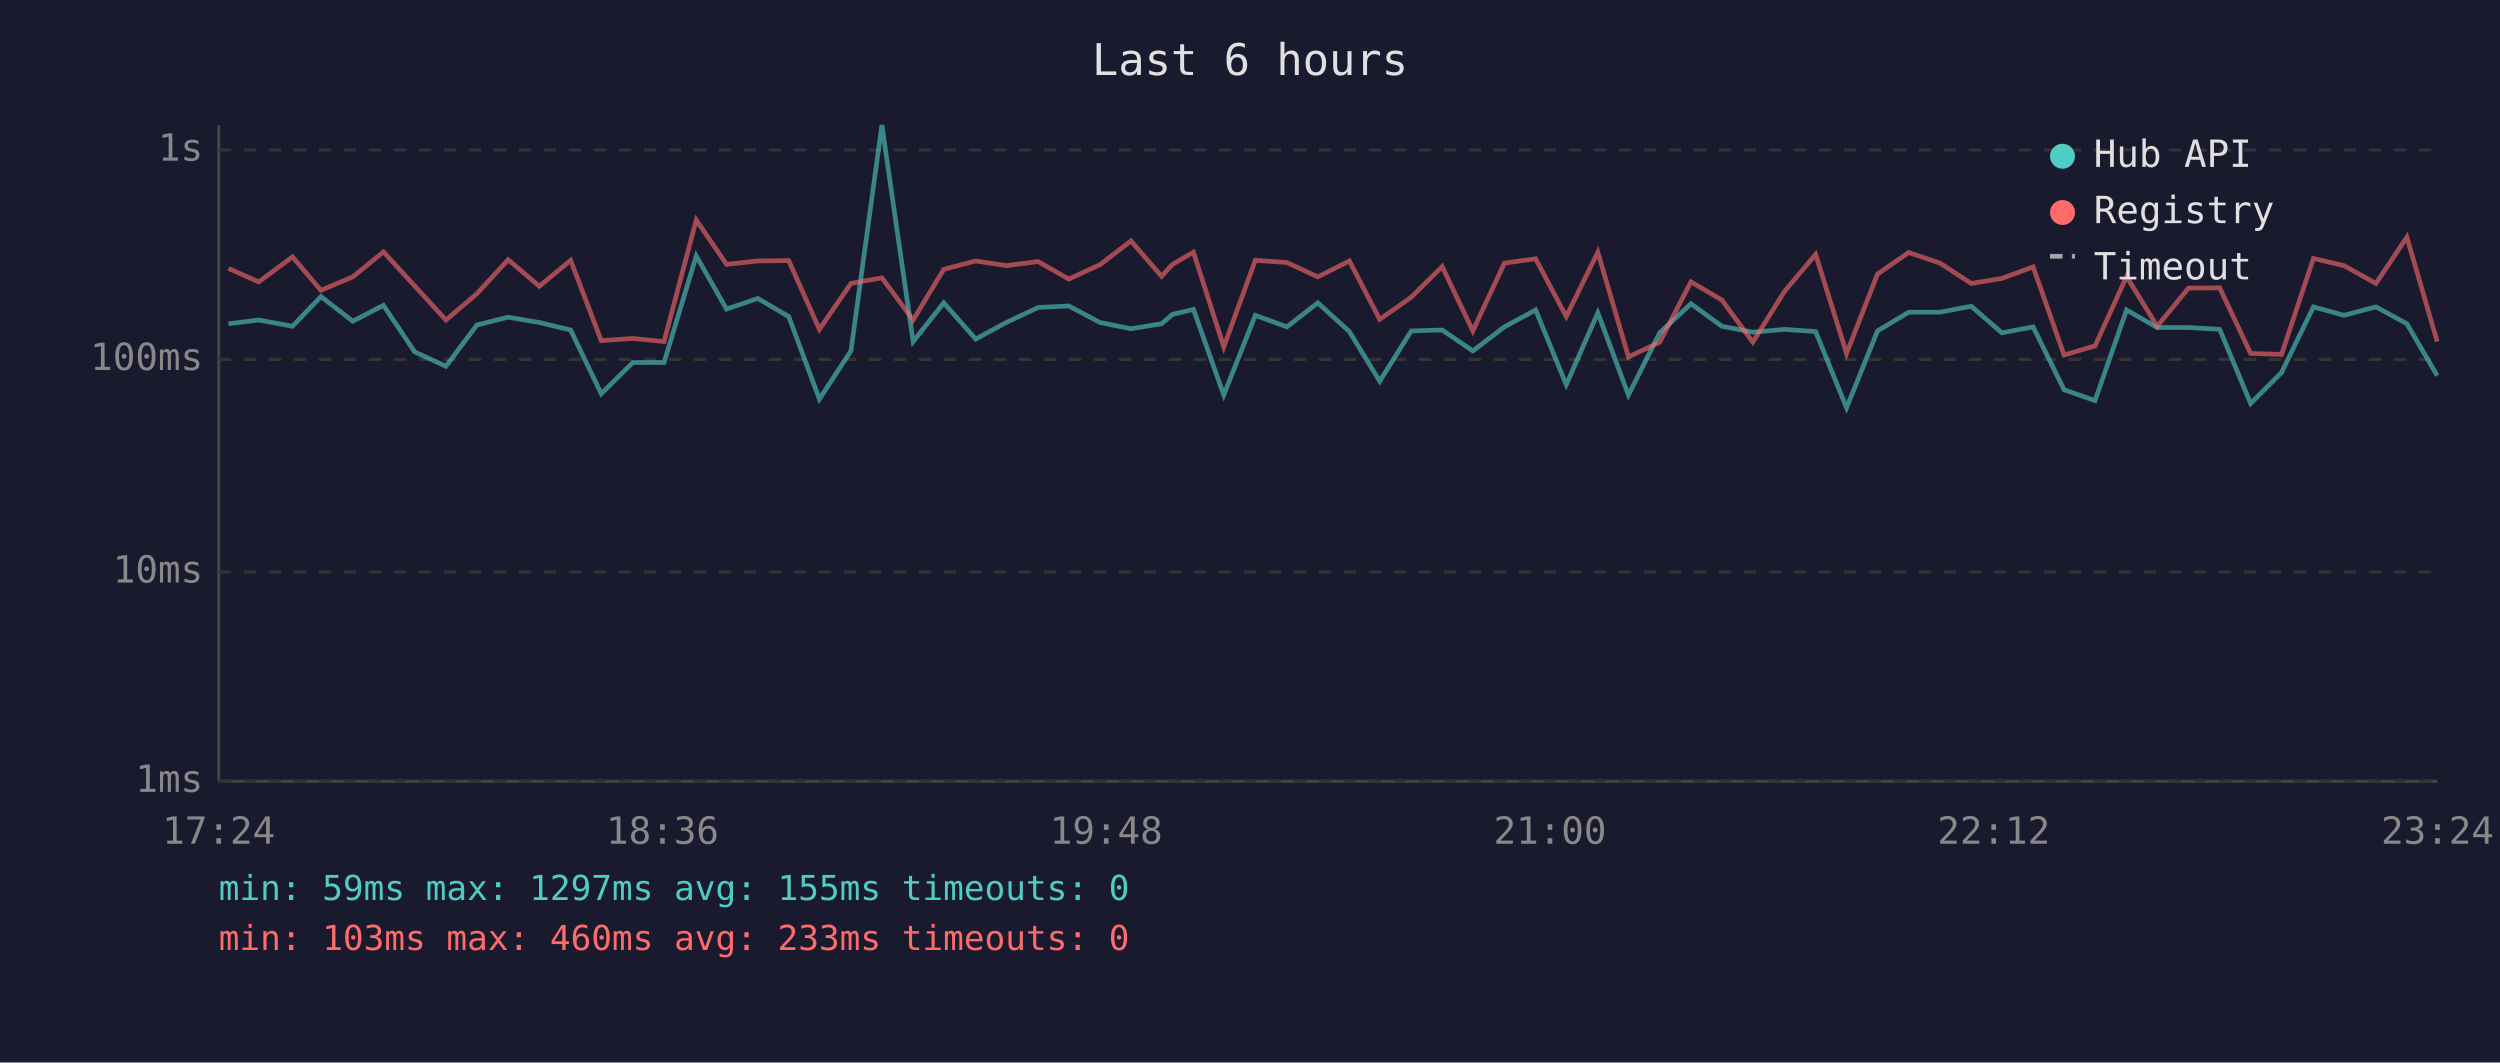
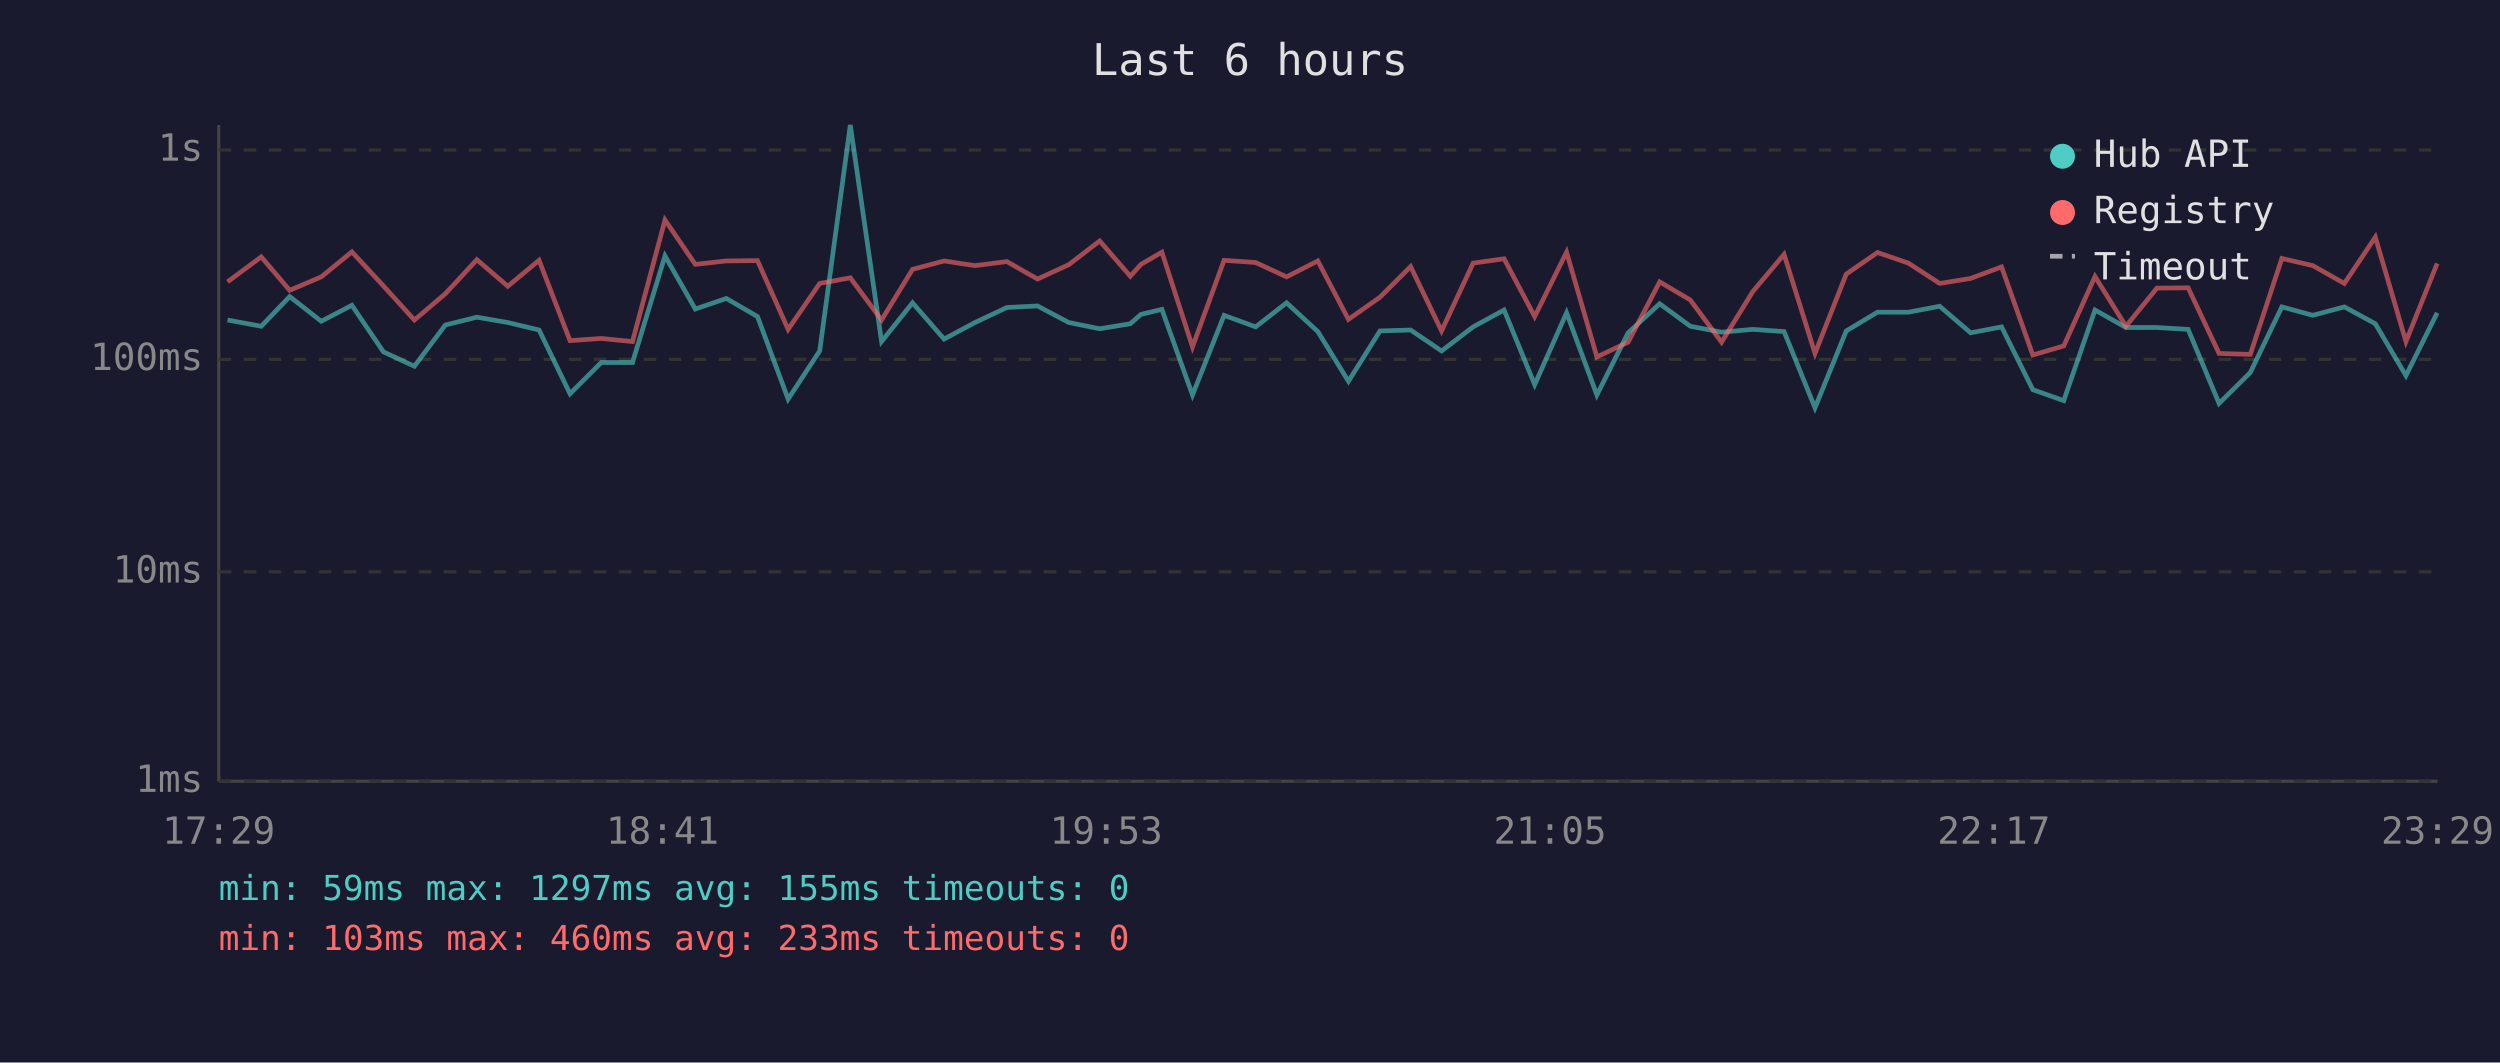
<svg xmlns="http://www.w3.org/2000/svg" viewBox="0 0 800 340" font-family="monospace" font-size="12">
  <rect width="800" height="340" fill="#1a1a2e" />
  <text x="400" y="24" fill="#e0e0e0" font-size="14" text-anchor="middle">Last 6 hours</text>
  <line x1="70" y1="40" x2="70" y2="250" stroke="#444" stroke-width="1" />
  <line x1="70" y1="250" x2="780" y2="250" stroke="#444" stroke-width="1" />
  <line x1="70" y1="250" x2="780" y2="250" stroke="#333" stroke-width="1" stroke-dasharray="4" />
  <text x="65" y="250" fill="#888" text-anchor="end" dominant-baseline="middle">1ms</text>
  <line x1="70" y1="183" x2="780" y2="183" stroke="#333" stroke-width="1" stroke-dasharray="4" />
  <text x="65" y="183" fill="#888" text-anchor="end" dominant-baseline="middle">10ms</text>
  <line x1="70" y1="115" x2="780" y2="115" stroke="#333" stroke-width="1" stroke-dasharray="4" />
  <text x="65" y="115" fill="#888" text-anchor="end" dominant-baseline="middle">100ms</text>
  <line x1="70" y1="48" x2="780" y2="48" stroke="#333" stroke-width="1" stroke-dasharray="4" />
  <text x="65" y="48" fill="#888" text-anchor="end" dominant-baseline="middle">1s</text>
-   <text x="70" y="270" fill="#888" text-anchor="middle">17:24</text>
-   <text x="212" y="270" fill="#888" text-anchor="middle">18:36</text>
-   <text x="354" y="270" fill="#888" text-anchor="middle">19:48</text>
-   <text x="496" y="270" fill="#888" text-anchor="middle">21:00</text>
-   <text x="638" y="270" fill="#888" text-anchor="middle">22:12</text>
-   <text x="780" y="270" fill="#888" text-anchor="middle">23:24</text>
-   <polyline points="73.1,103.6 82.8,102.4 93.6,104.4 102.7,94.9 112.9,102.8 122.7,97.7 132.7,112.6 142.7,117.2 152.6,104.0 162.6,101.5 172.6,103.2 182.6,105.6 192.4,126.0 202.5,116.0 212.5,116.0 222.8,81.9 232.5,98.9 242.5,95.5 252.4,101.3 262.2,127.7 272.3,112.3 282.2,40.0 292.2,109.3 302.0,96.9 312.2,108.5 322.0,103.2 332.2,98.4 342.0,97.9 352.0,103.2 361.9,105.2 371.7,103.6 375.2,100.6 381.9,99.0 391.6,126.4 401.7,100.9 411.8,104.6 421.7,96.9 431.8,106.1 441.5,122.0 451.6,105.9 461.5,105.6 471.3,112.3 481.4,104.6 491.4,99.2 501.2,123.1 511.3,100.1 521.1,126.4 531.1,106.5 541.1,97.2 551.0,104.4 560.9,106.3 571.0,105.4 581.0,106.1 590.9,130.5 600.8,105.9 610.8,99.9 620.8,99.9 630.8,98.0 640.6,106.5 650.6,104.6 660.5,124.7 670.4,128.2 680.5,99.2 690.3,104.8 700.3,104.8 710.3,105.4 720.2,129.1 730.1,119.2 740.3,98.2 750.1,100.9 760.3,98.2 770.2,103.6 779.9,120.2" fill="none" stroke="#4ecdc4" stroke-width="1.5" opacity="0.6" />
-   <polyline points="73.1,85.9 82.8,90.2 93.6,82.2 102.7,92.9 112.9,88.6 122.7,80.6 132.7,91.5 142.7,102.4 152.6,94.0 162.6,83.1 172.6,91.6 182.6,83.3 192.4,109.0 202.5,108.3 212.5,109.3 222.8,70.4 232.5,84.6 242.5,83.5 252.4,83.4 262.2,105.4 272.3,90.7 282.2,88.9 292.2,102.4 302.0,86.2 312.2,83.5 322.0,85.0 332.2,83.7 342.0,89.3 352.0,84.7 361.9,77.1 371.7,88.4 375.2,84.6 381.9,80.7 391.6,111.0 401.7,83.3 411.8,84.0 421.7,88.6 431.8,83.5 441.5,102.2 451.6,95.1 461.5,85.3 471.3,105.9 481.4,84.2 491.4,82.8 501.2,101.3 511.3,80.7 521.1,114.2 531.1,109.5 541.1,90.2 551.0,96.0 560.9,109.5 571.0,93.3 581.0,81.4 590.9,113.1 600.8,87.7 610.8,80.8 620.8,84.2 630.8,90.7 640.6,89.1 650.6,85.4 660.5,113.6 670.4,110.7 680.5,88.5 690.3,104.4 700.3,92.2 710.3,92.1 720.2,113.1 730.1,113.4 740.3,82.7 750.1,85.0 760.3,90.7 770.2,75.9 779.9,109.3" fill="none" stroke="#ff6b6b" stroke-width="1.5" opacity="0.6" />
+   <text x="70" y="270" fill="#888" text-anchor="middle">17:29</text>
+   <text x="212" y="270" fill="#888" text-anchor="middle">18:41</text>
+   <text x="354" y="270" fill="#888" text-anchor="middle">19:53</text>
+   <text x="496" y="270" fill="#888" text-anchor="middle">21:05</text>
+   <text x="638" y="270" fill="#888" text-anchor="middle">22:17</text>
+   <text x="780" y="270" fill="#888" text-anchor="middle">23:29</text>
+   <polyline points="72.8,102.4 83.6,104.4 92.7,94.9 102.8,102.8 112.6,97.7 122.7,112.6 132.6,117.2 142.5,104.0 152.6,101.5 162.5,103.2 172.5,105.6 182.4,126.0 192.4,116.0 202.4,116.0 212.8,81.9 222.5,98.9 232.4,95.5 242.4,101.3 252.2,127.7 262.3,112.3 272.1,40.0 282.1,109.3 292.0,96.9 302.1,108.5 312.0,103.2 322.2,98.4 332.0,97.9 342.0,103.2 351.9,105.2 361.7,103.6 365.1,100.6 371.8,99.0 381.6,126.4 391.7,100.9 401.8,104.6 411.7,96.9 421.7,106.1 431.5,122.0 441.6,105.9 451.4,105.6 461.3,112.3 471.4,104.6 481.3,99.2 491.1,123.1 501.3,100.1 511.0,126.4 521.0,106.5 531.1,97.2 540.9,104.4 550.9,106.3 560.9,105.4 570.9,106.1 580.8,130.5 590.8,105.9 600.8,99.9 610.7,99.9 620.7,98.0 630.6,106.5 640.5,104.6 650.5,124.7 660.4,128.2 670.4,99.2 680.3,104.8 690.2,104.8 700.2,105.4 710.1,129.1 720.1,119.2 730.2,98.2 740.1,100.9 750.2,98.2 760.1,103.6 769.9,120.2 779.9,100.1" fill="none" stroke="#4ecdc4" stroke-width="1.5" opacity="0.6" />
+   <polyline points="72.8,90.2 83.6,82.2 92.7,92.9 102.8,88.6 112.6,80.6 122.7,91.5 132.6,102.4 142.5,94.0 152.6,83.1 162.5,91.6 172.5,83.3 182.4,109.0 192.4,108.3 202.4,109.3 212.8,70.4 222.5,84.6 232.4,83.5 242.4,83.4 252.2,105.4 262.3,90.7 272.1,88.9 282.1,102.4 292.0,86.2 302.1,83.5 312.0,85.0 322.2,83.7 332.0,89.3 342.0,84.7 351.9,77.1 361.7,88.4 365.1,84.6 371.8,80.7 381.6,111.0 391.7,83.3 401.8,84.0 411.7,88.6 421.7,83.5 431.5,102.2 441.6,95.1 451.4,85.3 461.3,105.9 471.4,84.2 481.3,82.8 491.1,101.3 501.3,80.7 511.0,114.2 521.0,109.5 531.1,90.2 540.9,96.0 550.9,109.5 560.9,93.3 570.9,81.4 580.8,113.1 590.8,87.7 600.8,80.8 610.7,84.2 620.7,90.7 630.6,89.1 640.5,85.4 650.5,113.6 660.4,110.7 670.4,88.5 680.3,104.4 690.2,92.2 700.2,92.1 710.1,113.1 720.1,113.4 730.2,82.7 740.1,85.0 750.2,90.7 760.1,75.9 769.9,109.3 779.9,84.3" fill="none" stroke="#ff6b6b" stroke-width="1.5" opacity="0.6" />
  <circle cx="660" cy="50" r="4" fill="#4ecdc4" />
  <text x="670" y="50" fill="#e0e0e0" dominant-baseline="middle">Hub API</text>
  <circle cx="660" cy="68" r="4" fill="#ff6b6b" />
  <text x="670" y="68" fill="#e0e0e0" dominant-baseline="middle">Registry</text>
  <line x1="656" y1="82" x2="664" y2="82" stroke="#e0e0e0" stroke-width="1.5" stroke-dasharray="4,3" opacity="0.7" />
  <text x="670" y="86" fill="#e0e0e0" dominant-baseline="middle">Timeout</text>
  <text x="70" y="288" fill="#4ecdc4" font-size="11">min: 59ms  max: 1297ms  avg: 155ms  timeouts: 0</text>
  <text x="70" y="304" fill="#ff6b6b" font-size="11">min: 103ms  max: 460ms  avg: 233ms  timeouts: 0</text>
</svg>
